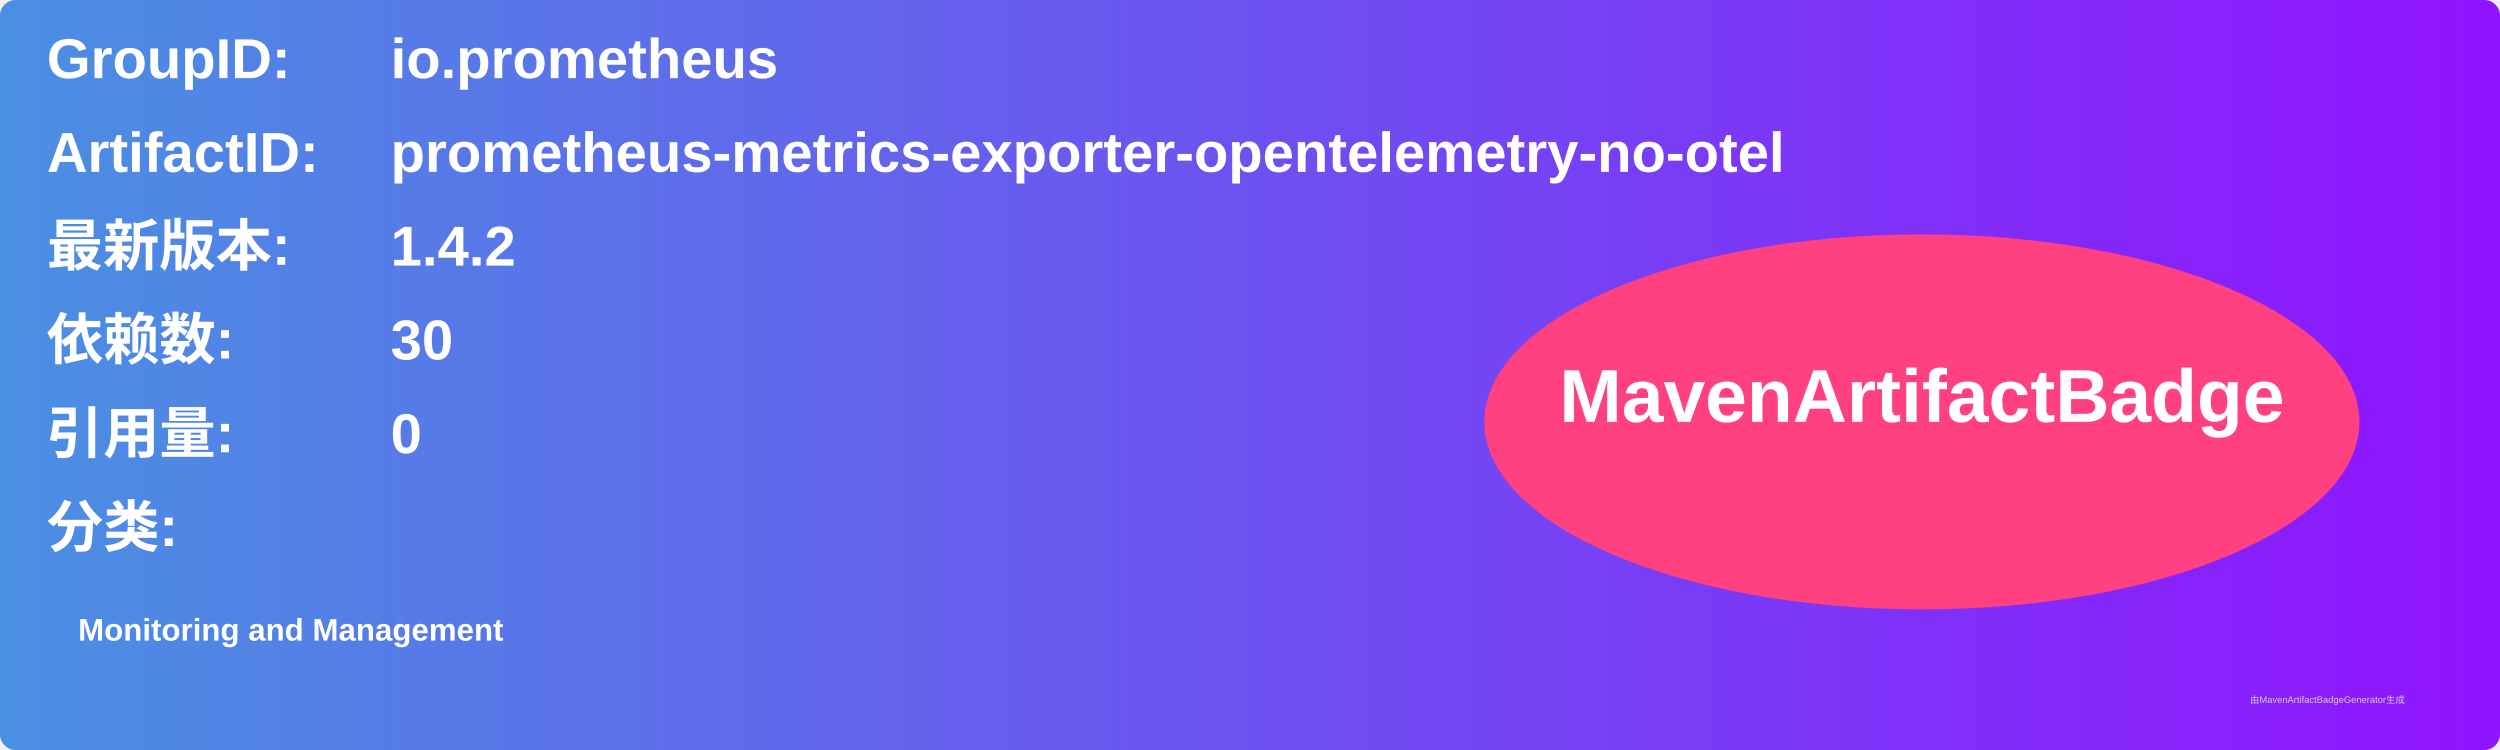
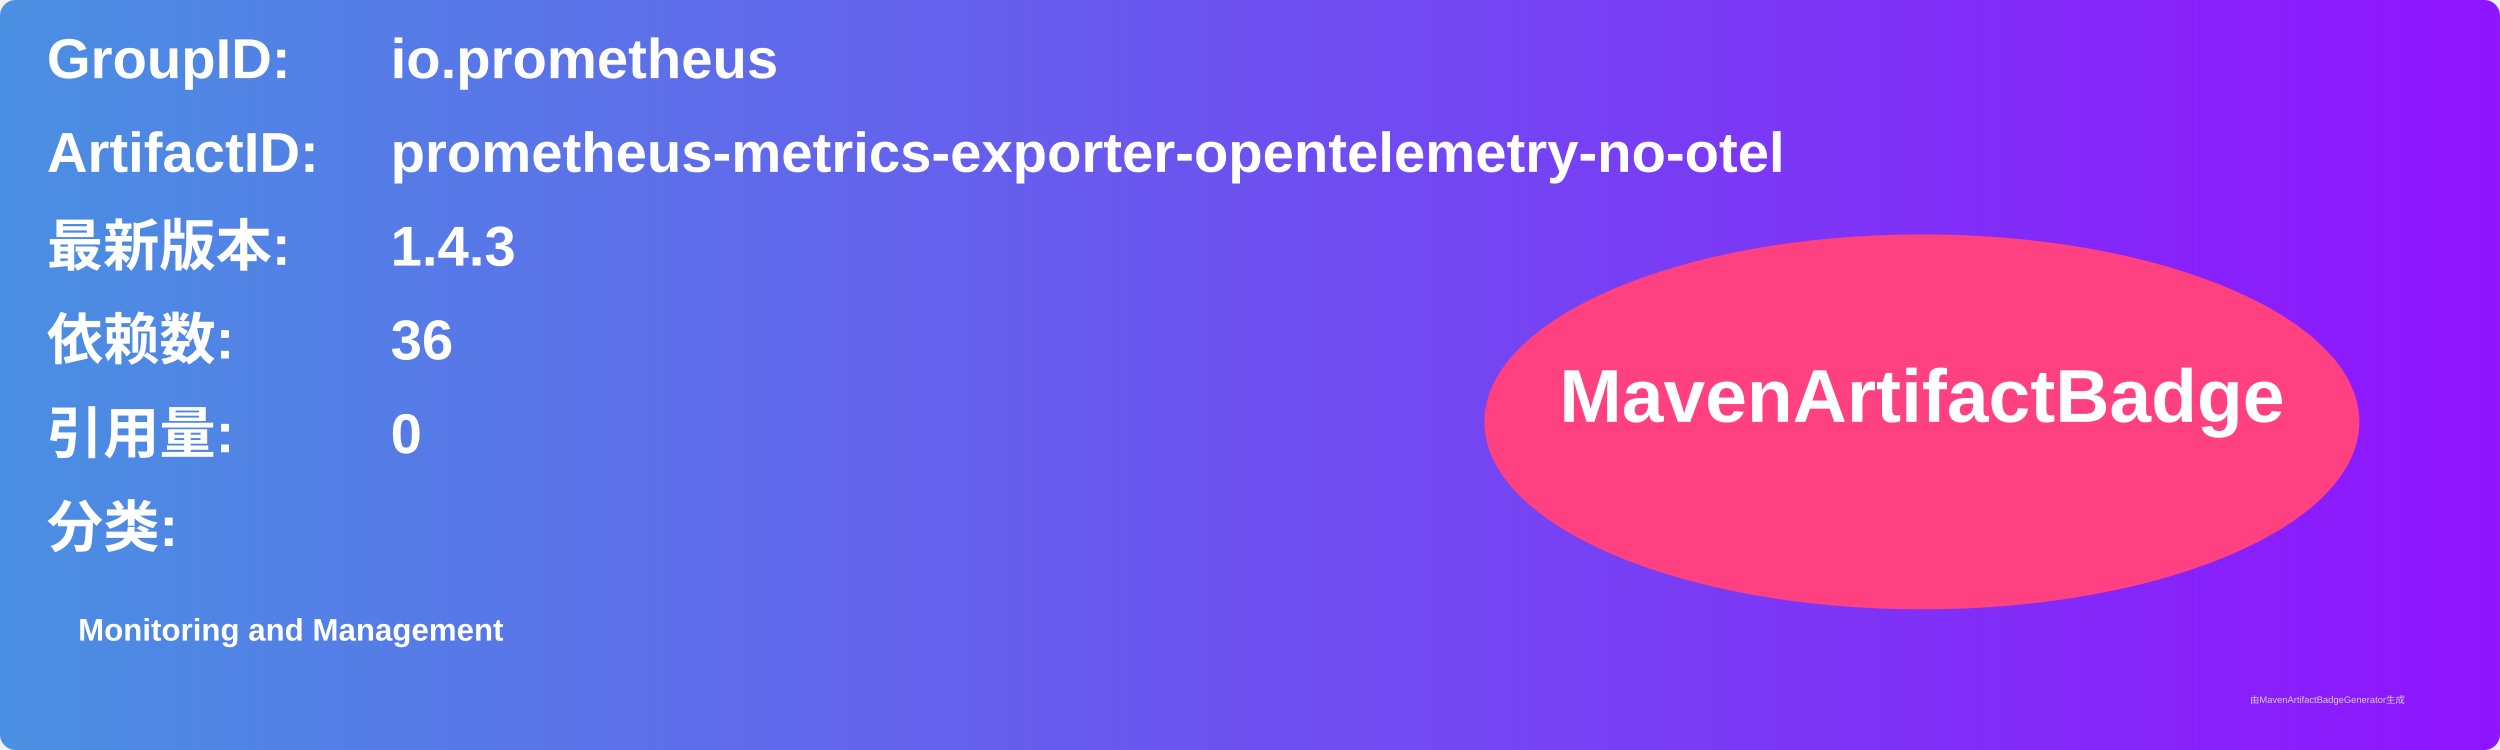
<svg xmlns="http://www.w3.org/2000/svg" width="800" height="240" viewBox="0 0 800 240">
  <linearGradient id="grad" x1="0%" y1="0%" x2="100%" y2="0%">
    <stop offset="0%" stop-color="#4a90e2" />
    <stop offset="100%" stop-color="#9013fe" />
  </linearGradient>
  <rect width="100%" height="100%" rx="5" ry="5" fill="url(#grad)" />
  <g transform="translate(15, 15)">
    <text x="0" y="10" font-family="Arial" font-size="18" fill="white" font-weight="bold" width="260">GroupID:</text>
    <text x="110" y="10" font-family="Arial" font-size="18" fill="white" font-weight="bold" width="460">io.prometheus</text>
    <text x="0" y="40" font-family="Arial" font-size="18" fill="white" font-weight="bold" width="260">ArtifactID:</text>
    <text x="110" y="40" font-family="Arial" font-size="18" fill="white" font-weight="bold" width="460">prometheus-metrics-exporter-opentelemetry-no-otel</text>
    <text x="0" y="70" font-family="Arial" font-size="18" fill="white" font-weight="bold">最新版本:</text>
    <text x="110" y="70" font-family="Arial" font-size="18" fill="white" font-weight="bold">
-       <tspan font-weight="bold">1.4.2</tspan>
+       <tspan font-weight="bold">1.4.3</tspan>
    </text>
    <text x="0" y="100" font-family="Arial" font-size="18" fill="white" font-weight="bold">依赖数: </text>
    <text x="110" y="100" font-family="Arial" font-size="18" fill="white">
-       <tspan font-weight="bold">30</tspan>
+       <tspan font-weight="bold">36</tspan>
    </text>
    <text x="0" y="130" font-family="Arial" font-size="18" fill="white" font-weight="bold">引用量: </text>
    <text x="110" y="130" font-family="Arial" font-size="18" fill="white">
      <tspan font-weight="bold">0</tspan>
    </text>
    <text x="0" y="160" font-family="Arial" font-size="18" fill="white" font-weight="bold">分类:</text>
    <text x="10" y="190" font-family="Arial" font-size="10" fill="white">
      <tspan font-weight="bold">Monitoring and Management</tspan>
    </text>
    <ellipse cx="600" cy="120" rx="140" ry="60" fill="#ff4081" />
    <text x="600" y="120" text-anchor="middle" font-family="Arial" font-size="24" fill="white" font-weight="bold">MavenArtifactBadge</text>
  </g>
  <text x="720" y="225" font-family="Arial" font-size="3" fill="#d0d0d0">由MavenArtifactBadgeGenerator生成</text>
</svg>
